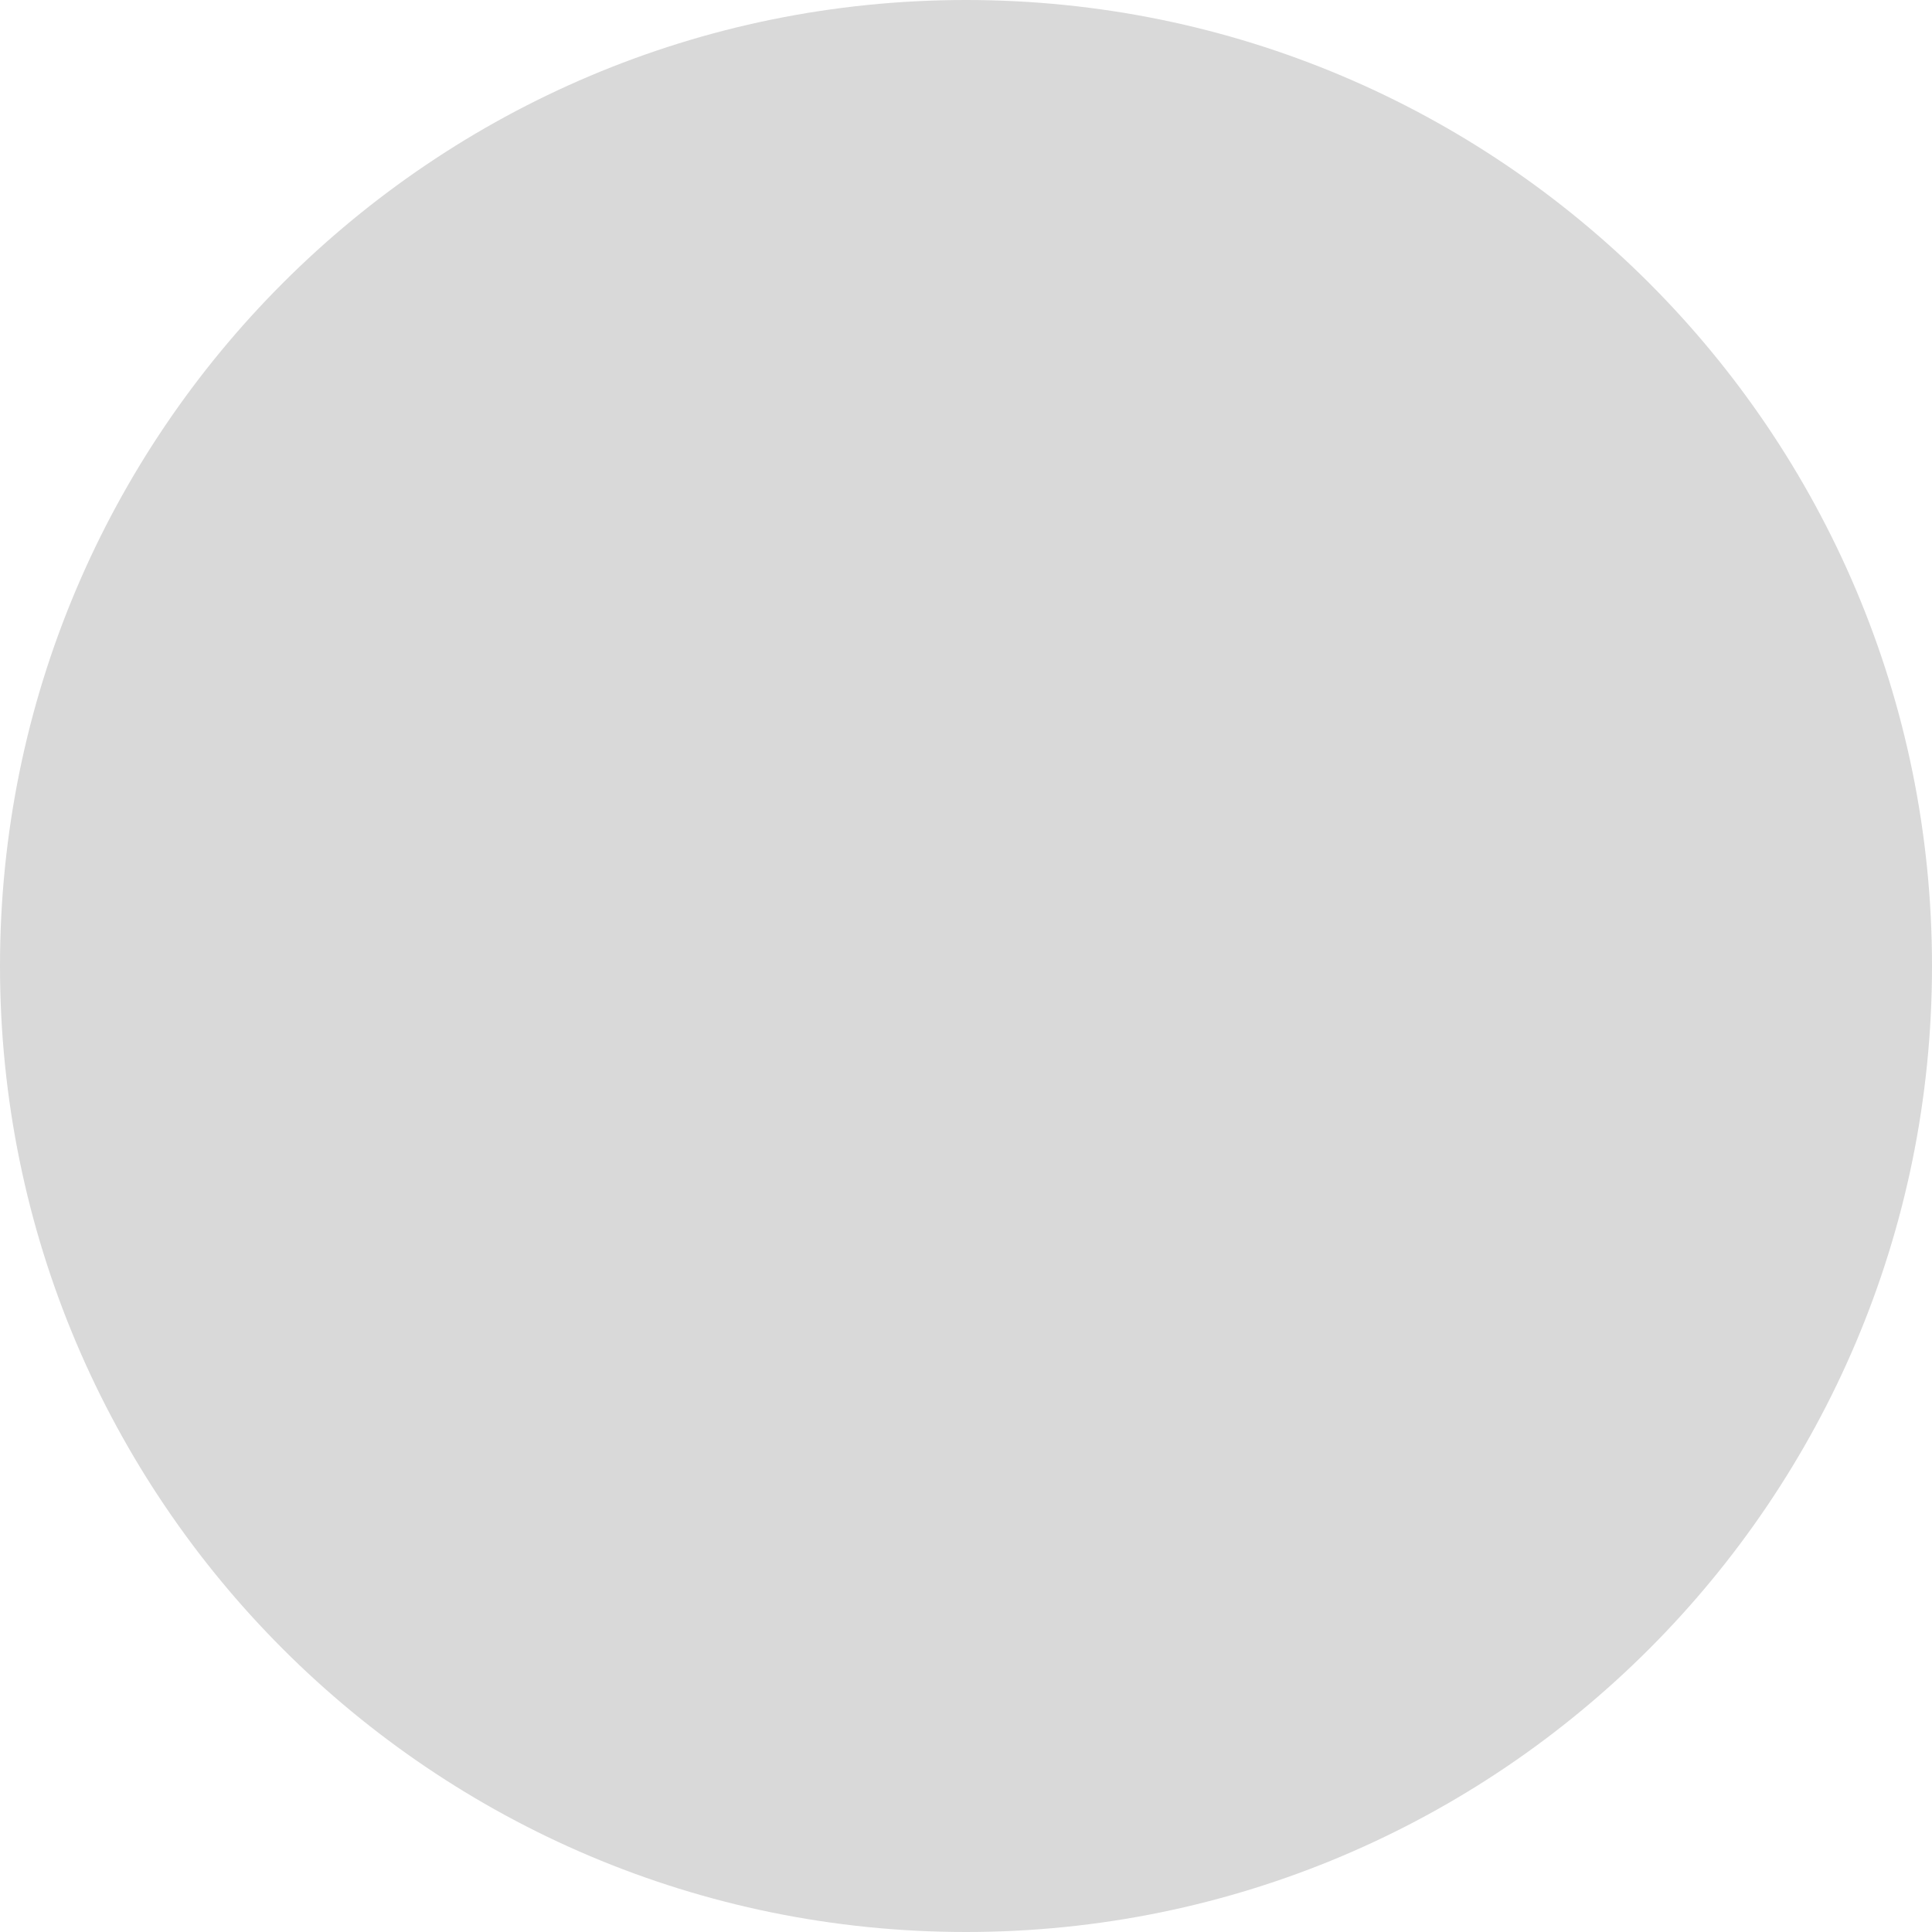
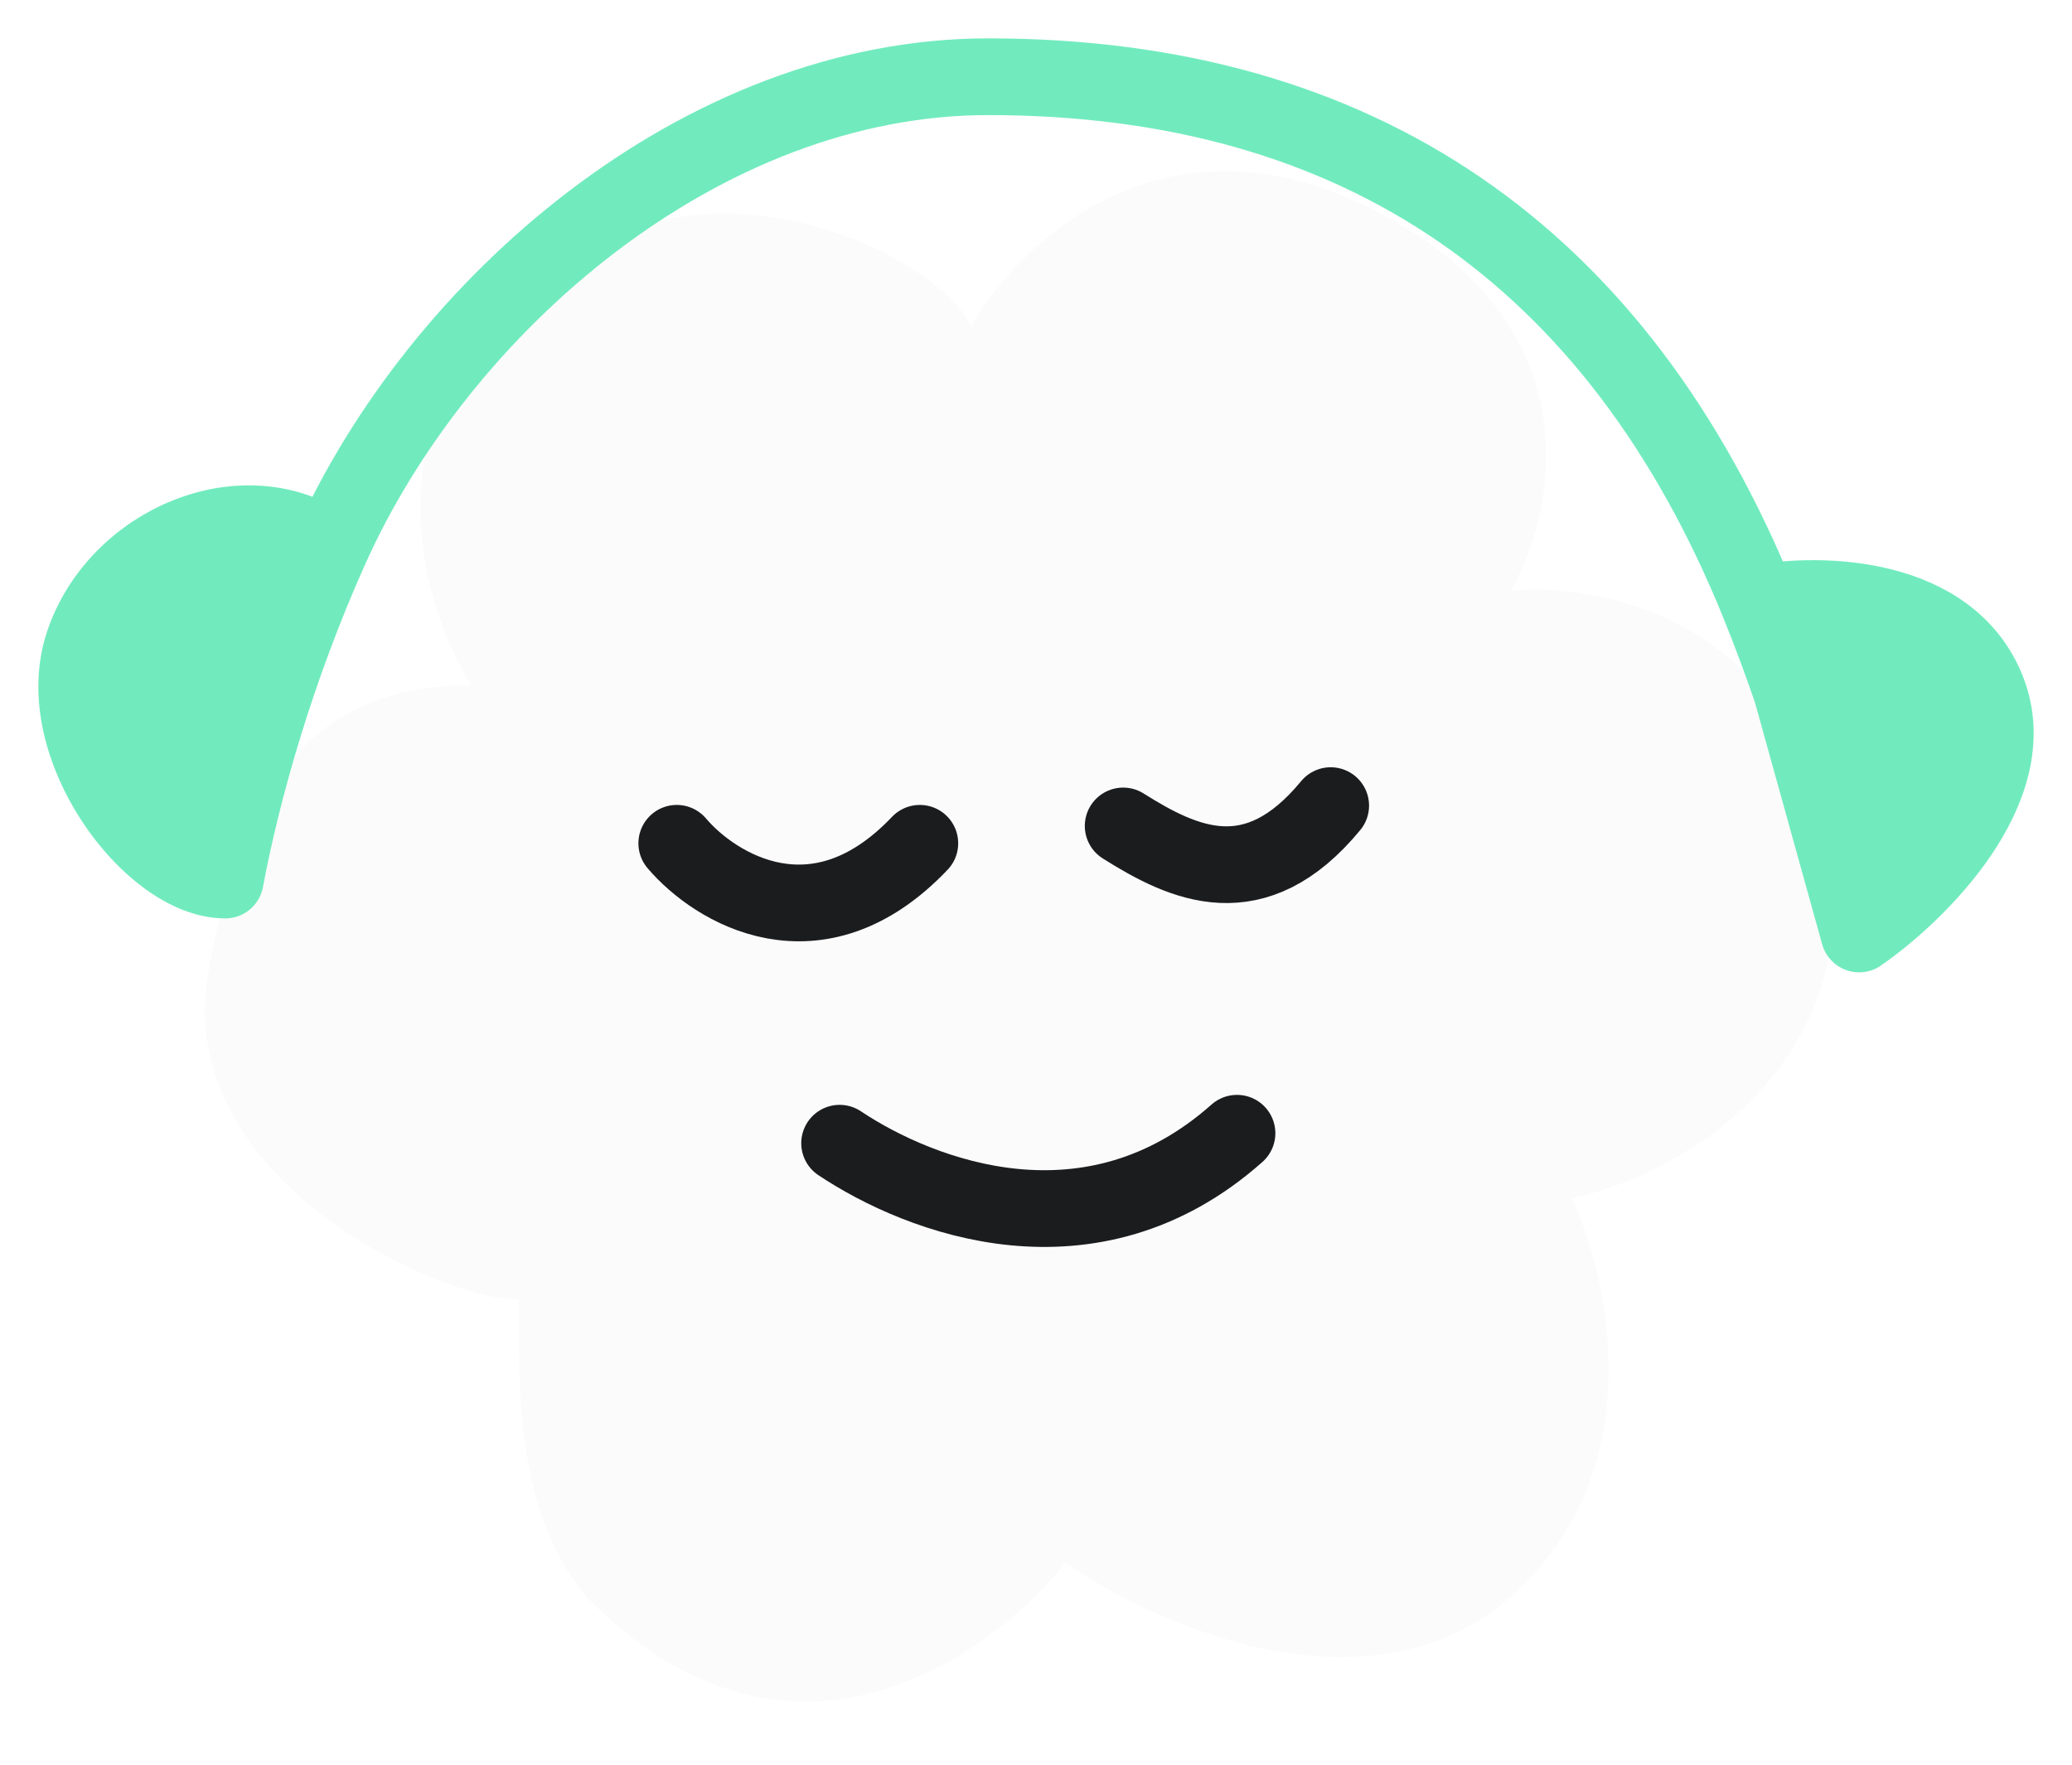
- <svg xmlns="http://www.w3.org/2000/svg" width="40" height="40" viewBox="0 0 40 40" fill="none">
-   <circle cx="20" cy="20" r="20" fill="#D9D9D9" />
+ <svg xmlns="http://www.w3.org/2000/svg" width="27" height="23" viewBox="0 0 27 23" fill="none">
+   <path d="M6.757 3.827C4.786 5.587 5.525 7.962 6.141 8.93C4.205 8.93 3.15 10.074 2.71 12.713C2.27 15.352 5.701 16.936 6.757 16.936C6.757 18.256 6.757 19.751 7.636 20.807C10.241 23.482 12.886 21.628 13.883 20.367C15.056 21.188 17.859 22.426 19.689 20.807C21.519 19.188 20.98 16.672 20.481 15.616C21.625 15.382 23.912 14.261 23.912 11.657C23.701 8.209 21.009 7.581 19.689 7.698C20.247 6.73 20.745 4.425 18.282 2.947C15.203 1.1 13.179 3.299 12.651 4.267C12.387 3.475 9.22 1.628 6.757 3.827Z" fill="#FBFBFB" />
+   <path d="M24.226 12.173L23.346 9.006C23.209 8.607 23.067 8.226 22.919 7.862C21.082 3.335 17.715 1 12.876 1C9.138 1 5.717 3.983 4.298 7.159C3.602 8.715 3.157 10.283 2.935 11.47C1.967 11.47 0.647 9.71 1.087 8.391C1.528 7.071 3.199 6.367 4.298 7.159C5.717 3.983 9.138 1 12.876 1C17.715 1 21.082 3.335 22.919 7.862C23.707 7.716 25.405 7.739 25.898 9.006C26.39 10.273 24.988 11.645 24.226 12.173Z" fill="#71EBBE" />
+   <path d="M22.919 7.862C21.082 3.335 17.715 1 12.876 1C9.138 1 5.717 3.983 4.298 7.159M22.919 7.862C23.067 8.226 23.209 8.607 23.346 9.006L24.226 12.173C24.988 11.645 26.39 10.273 25.898 9.006C25.405 7.739 23.707 7.716 22.919 7.862ZM4.298 7.159C3.602 8.715 3.157 10.283 2.935 11.47C1.967 11.47 0.647 9.71 1.087 8.391C1.528 7.071 3.199 6.367 4.298 7.159Z" stroke="#71EBBE" stroke-linecap="round" stroke-linejoin="round" />
+   <path d="M8.819 10.991C9.317 11.578 10.649 12.399 11.986 10.991M14.636 10.765C15.428 11.264 16.354 11.697 17.34 10.5M10.941 14.9C11.997 15.604 14.219 16.459 16.119 14.77" stroke="#1B1C1E" stroke-linecap="round" stroke-linejoin="round" />
</svg>
